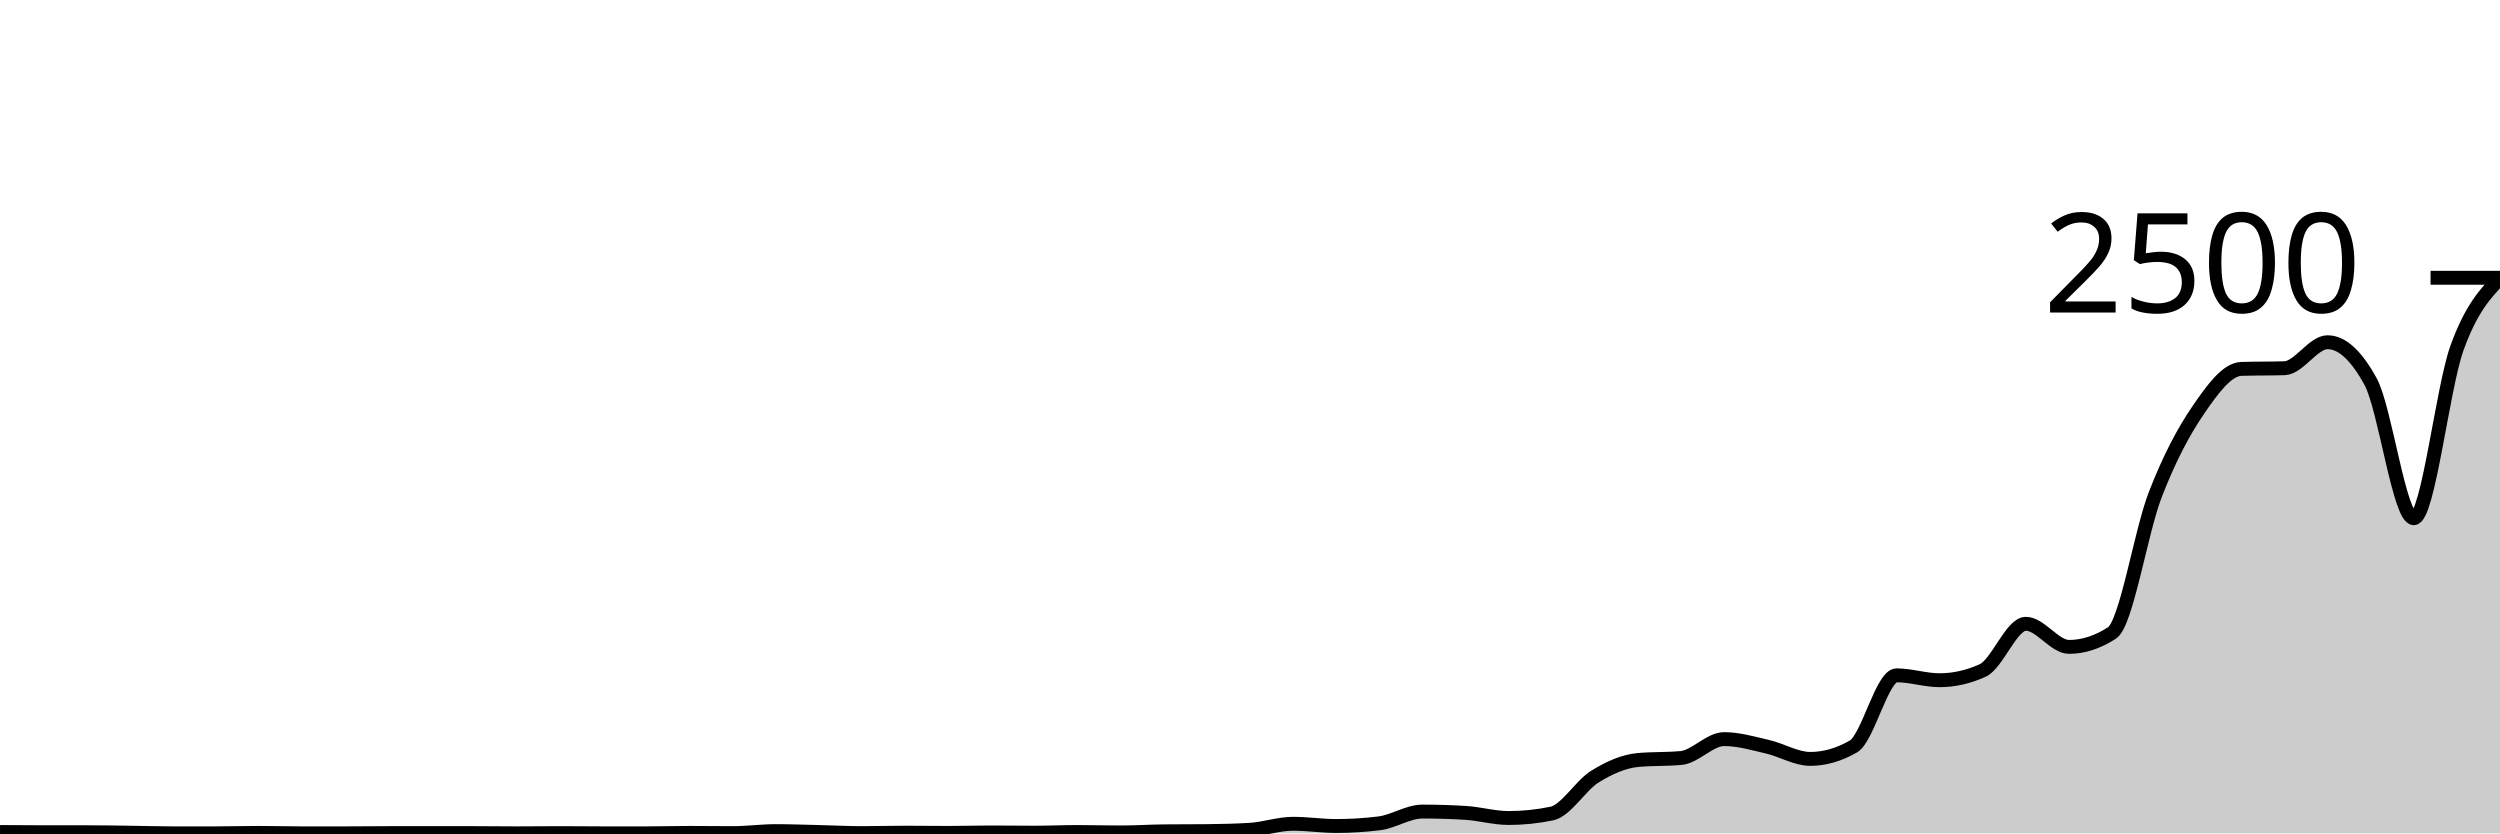
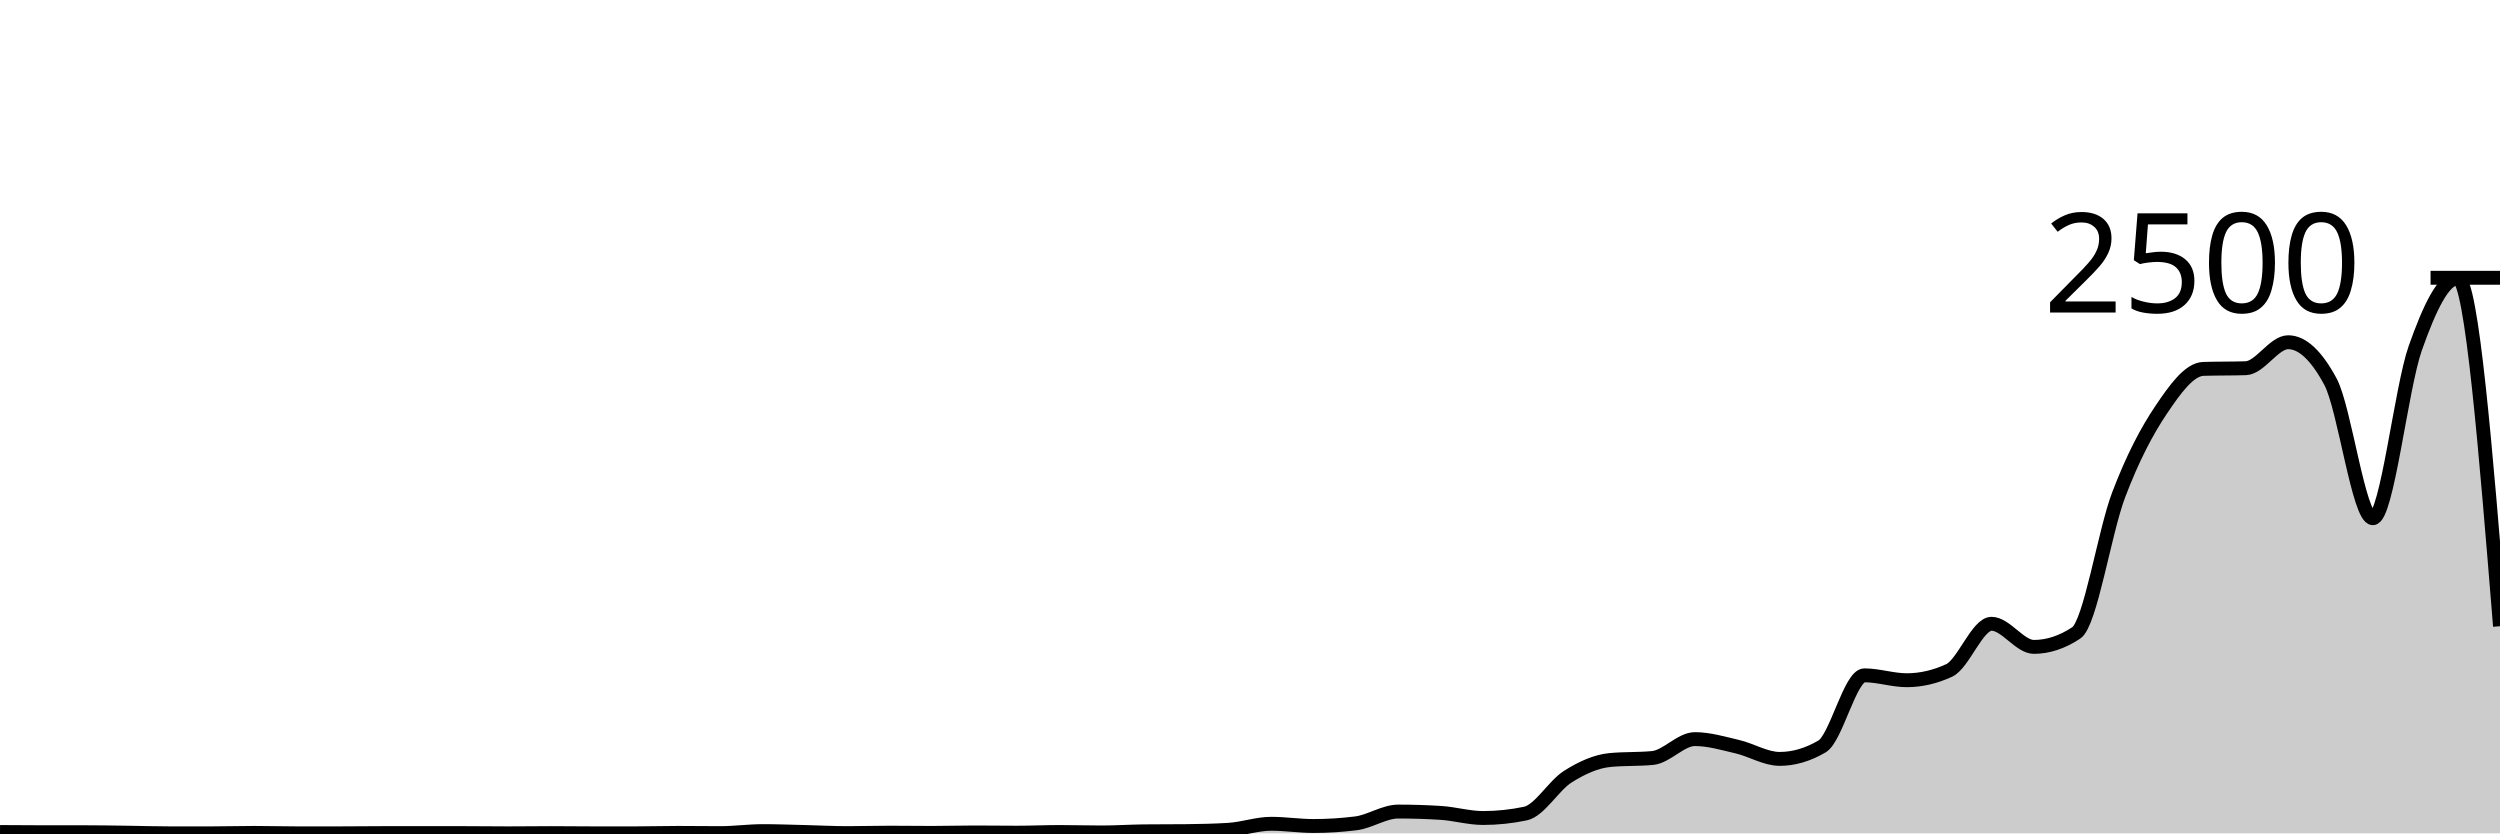
<svg xmlns="http://www.w3.org/2000/svg" viewBox="0 0 180 60">
  <g transform="translate(0,20)">
-     <path class="area" fill="rgba(0, 0, 0, 0.2)" d="M0,39.904C1.034,39.912,2.069,39.92,3.103,39.92C4.138,39.92,5.172,39.92,6.207,39.92C7.241,39.92,8.276,39.939,9.31,39.952C10.345,39.965,11.379,40,12.414,40C13.448,40,14.483,40,15.517,40C16.552,40,17.586,39.968,18.621,39.968C19.655,39.968,20.69,40,21.724,40C22.759,40,23.793,40,24.828,40C25.862,40,26.897,39.984,27.931,39.984C28.966,39.984,30,39.984,31.034,39.984C32.069,39.984,33.103,39.984,34.138,39.984C35.172,39.984,36.207,40,37.241,40C38.276,40,39.31,39.984,40.345,39.984C41.379,39.984,42.414,40,43.448,40C44.483,40,45.517,40,46.552,40C47.586,40,48.621,39.968,49.655,39.968C50.69,39.968,51.724,39.984,52.759,39.984C53.793,39.984,54.828,39.84,55.862,39.84C56.897,39.84,57.931,39.88,58.966,39.904C60,39.928,61.034,39.984,62.069,39.984C63.103,39.984,64.138,39.952,65.172,39.952C66.207,39.952,67.241,39.968,68.276,39.968C69.31,39.968,70.345,39.936,71.379,39.936C72.414,39.936,73.448,39.952,74.483,39.952C75.517,39.952,76.552,39.904,77.586,39.904C78.621,39.904,79.655,39.936,80.69,39.936C81.724,39.936,82.759,39.867,83.793,39.856C84.828,39.845,85.862,39.851,86.897,39.84C87.931,39.829,88.966,39.808,90,39.744C91.034,39.68,92.069,39.312,93.103,39.312C94.138,39.312,95.172,39.472,96.207,39.472C97.241,39.472,98.276,39.408,99.31,39.28C100.345,39.152,101.379,38.432,102.414,38.432C103.448,38.432,104.483,38.464,105.517,38.528C106.552,38.592,107.586,38.896,108.621,38.896C109.655,38.896,110.69,38.789,111.724,38.576C112.759,38.363,113.793,36.563,114.828,35.92C115.862,35.277,116.897,34.816,117.931,34.72C118.966,34.624,120,34.672,121.034,34.576C122.069,34.48,123.103,33.216,124.138,33.216C125.172,33.216,126.207,33.523,127.241,33.76C128.276,33.997,129.31,34.64,130.345,34.64C131.379,34.64,132.414,34.341,133.448,33.744C134.483,33.147,135.517,28.624,136.552,28.624C137.586,28.624,138.621,28.976,139.655,28.976C140.69,28.976,141.724,28.741,142.759,28.272C143.793,27.803,144.828,24.912,145.862,24.912C146.897,24.912,147.931,26.576,148.966,26.576C150,26.576,151.034,26.24,152.069,25.568C153.103,24.896,154.138,18.307,155.172,15.632C156.207,12.957,157.241,11.032,158.276,9.52C159.31,8.008,160.345,6.592,161.379,6.56C162.414,6.528,163.448,6.544,164.483,6.512C165.517,6.48,166.552,4.64,167.586,4.64C168.621,4.64,169.655,5.589,170.69,7.488C171.724,9.387,172.759,17.312,173.793,17.312C174.828,17.312,175.862,7.952,176.897,5.072C177.931,2.192,178.966,1.112,180,0.032L180,40C178.966,40,177.931,40,176.897,40C175.862,40,174.828,40,173.793,40C172.759,40,171.724,40,170.69,40C169.655,40,168.621,40,167.586,40C166.552,40,165.517,40,164.483,40C163.448,40,162.414,40,161.379,40C160.345,40,159.31,40,158.276,40C157.241,40,156.207,40,155.172,40C154.138,40,153.103,40,152.069,40C151.034,40,150,40,148.966,40C147.931,40,146.897,40,145.862,40C144.828,40,143.793,40,142.759,40C141.724,40,140.69,40,139.655,40C138.621,40,137.586,40,136.552,40C135.517,40,134.483,40,133.448,40C132.414,40,131.379,40,130.345,40C129.31,40,128.276,40,127.241,40C126.207,40,125.172,40,124.138,40C123.103,40,122.069,40,121.034,40C120,40,118.966,40,117.931,40C116.897,40,115.862,40,114.828,40C113.793,40,112.759,40,111.724,40C110.69,40,109.655,40,108.621,40C107.586,40,106.552,40,105.517,40C104.483,40,103.448,40,102.414,40C101.379,40,100.345,40,99.31,40C98.276,40,97.241,40,96.207,40C95.172,40,94.138,40,93.103,40C92.069,40,91.034,40,90,40C88.966,40,87.931,40,86.897,40C85.862,40,84.828,40,83.793,40C82.759,40,81.724,40,80.69,40C79.655,40,78.621,40,77.586,40C76.552,40,75.517,40,74.483,40C73.448,40,72.414,40,71.379,40C70.345,40,69.31,40,68.276,40C67.241,40,66.207,40,65.172,40C64.138,40,63.103,40,62.069,40C61.034,40,60,40,58.966,40C57.931,40,56.897,40,55.862,40C54.828,40,53.793,40,52.759,40C51.724,40,50.69,40,49.655,40C48.621,40,47.586,40,46.552,40C45.517,40,44.483,40,43.448,40C42.414,40,41.379,40,40.345,40C39.31,40,38.276,40,37.241,40C36.207,40,35.172,40,34.138,40C33.103,40,32.069,40,31.034,40C30,40,28.966,40,27.931,40C26.897,40,25.862,40,24.828,40C23.793,40,22.759,40,21.724,40C20.69,40,19.655,40,18.621,40C17.586,40,16.552,40,15.517,40C14.483,40,13.448,40,12.414,40C11.379,40,10.345,40,9.31,40C8.276,40,7.241,40,6.207,40C5.172,40,4.138,40,3.103,40C2.069,40,1.034,40,0,40Z" />
-     <path class="line" stroke="black" fill="none" d="M0,39.904C1.034,39.912,2.069,39.92,3.103,39.92C4.138,39.92,5.172,39.92,6.207,39.92C7.241,39.92,8.276,39.939,9.31,39.952C10.345,39.965,11.379,40,12.414,40C13.448,40,14.483,40,15.517,40C16.552,40,17.586,39.968,18.621,39.968C19.655,39.968,20.69,40,21.724,40C22.759,40,23.793,40,24.828,40C25.862,40,26.897,39.984,27.931,39.984C28.966,39.984,30,39.984,31.034,39.984C32.069,39.984,33.103,39.984,34.138,39.984C35.172,39.984,36.207,40,37.241,40C38.276,40,39.31,39.984,40.345,39.984C41.379,39.984,42.414,40,43.448,40C44.483,40,45.517,40,46.552,40C47.586,40,48.621,39.968,49.655,39.968C50.69,39.968,51.724,39.984,52.759,39.984C53.793,39.984,54.828,39.84,55.862,39.84C56.897,39.84,57.931,39.88,58.966,39.904C60,39.928,61.034,39.984,62.069,39.984C63.103,39.984,64.138,39.952,65.172,39.952C66.207,39.952,67.241,39.968,68.276,39.968C69.31,39.968,70.345,39.936,71.379,39.936C72.414,39.936,73.448,39.952,74.483,39.952C75.517,39.952,76.552,39.904,77.586,39.904C78.621,39.904,79.655,39.936,80.69,39.936C81.724,39.936,82.759,39.867,83.793,39.856C84.828,39.845,85.862,39.851,86.897,39.84C87.931,39.829,88.966,39.808,90,39.744C91.034,39.68,92.069,39.312,93.103,39.312C94.138,39.312,95.172,39.472,96.207,39.472C97.241,39.472,98.276,39.408,99.31,39.28C100.345,39.152,101.379,38.432,102.414,38.432C103.448,38.432,104.483,38.464,105.517,38.528C106.552,38.592,107.586,38.896,108.621,38.896C109.655,38.896,110.69,38.789,111.724,38.576C112.759,38.363,113.793,36.563,114.828,35.92C115.862,35.277,116.897,34.816,117.931,34.72C118.966,34.624,120,34.672,121.034,34.576C122.069,34.48,123.103,33.216,124.138,33.216C125.172,33.216,126.207,33.523,127.241,33.76C128.276,33.997,129.31,34.64,130.345,34.64C131.379,34.64,132.414,34.341,133.448,33.744C134.483,33.147,135.517,28.624,136.552,28.624C137.586,28.624,138.621,28.976,139.655,28.976C140.69,28.976,141.724,28.741,142.759,28.272C143.793,27.803,144.828,24.912,145.862,24.912C146.897,24.912,147.931,26.576,148.966,26.576C150,26.576,151.034,26.24,152.069,25.568C153.103,24.896,154.138,18.307,155.172,15.632C156.207,12.957,157.241,11.032,158.276,9.52C159.31,8.008,160.345,6.592,161.379,6.56C162.414,6.528,163.448,6.544,164.483,6.512C165.517,6.48,166.552,4.64,167.586,4.64C168.621,4.64,169.655,5.589,170.69,7.488C171.724,9.387,172.759,17.312,173.793,17.312C174.828,17.312,175.862,7.952,176.897,5.072C177.931,2.192,178.966,1.112,180,0.032" />
+     <path class="area" fill="rgba(0, 0, 0, 0.2)" d="M0,39.904C1.017,39.912,2.034,39.92,3.051,39.92C4.068,39.92,5.085,39.92,6.102,39.92C7.119,39.92,8.136,39.939,9.153,39.952C10.169,39.965,11.186,40,12.203,40C13.22,40,14.237,40,15.254,40C16.271,40,17.288,39.968,18.305,39.968C19.322,39.968,20.339,40,21.356,40C22.373,40,23.39,40,24.407,40C25.424,40,26.441,39.984,27.458,39.984C28.475,39.984,29.492,39.984,30.508,39.984C31.525,39.984,32.542,39.984,33.559,39.984C34.576,39.984,35.593,40,36.61,40C37.627,40,38.644,39.984,39.661,39.984C40.678,39.984,41.695,40,42.712,40C43.729,40,44.746,40,45.763,40C46.78,40,47.797,39.968,48.814,39.968C49.831,39.968,50.847,39.984,51.864,39.984C52.881,39.984,53.898,39.84,54.915,39.84C55.932,39.84,56.949,39.88,57.966,39.904C58.983,39.928,60,39.984,61.017,39.984C62.034,39.984,63.051,39.952,64.068,39.952C65.085,39.952,66.102,39.968,67.119,39.968C68.136,39.968,69.153,39.936,70.169,39.936C71.186,39.936,72.203,39.952,73.22,39.952C74.237,39.952,75.254,39.904,76.271,39.904C77.288,39.904,78.305,39.936,79.322,39.936C80.339,39.936,81.356,39.867,82.373,39.856C83.39,39.845,84.407,39.851,85.424,39.84C86.441,39.829,87.458,39.808,88.475,39.744C89.492,39.68,90.508,39.312,91.525,39.312C92.542,39.312,93.559,39.472,94.576,39.472C95.593,39.472,96.61,39.408,97.627,39.28C98.644,39.152,99.661,38.432,100.678,38.432C101.695,38.432,102.712,38.464,103.729,38.528C104.746,38.592,105.763,38.896,106.78,38.896C107.797,38.896,108.814,38.789,109.831,38.576C110.847,38.363,111.864,36.563,112.881,35.92C113.898,35.277,114.915,34.816,115.932,34.72C116.949,34.624,117.966,34.672,118.983,34.576C120,34.48,121.017,33.216,122.034,33.216C123.051,33.216,124.068,33.523,125.085,33.76C126.102,33.997,127.119,34.64,128.136,34.64C129.153,34.64,130.169,34.341,131.186,33.744C132.203,33.147,133.22,28.624,134.237,28.624C135.254,28.624,136.271,28.976,137.288,28.976C138.305,28.976,139.322,28.741,140.339,28.272C141.356,27.803,142.373,24.912,143.39,24.912C144.407,24.912,145.424,26.576,146.441,26.576C147.458,26.576,148.475,26.24,149.492,25.568C150.508,24.896,151.525,18.307,152.542,15.632C153.559,12.957,154.576,11.032,155.593,9.52C156.61,8.008,157.627,6.592,158.644,6.56C159.661,6.528,160.678,6.544,161.695,6.512C162.712,6.48,163.729,4.64,164.746,4.64C165.763,4.64,166.78,5.589,167.797,7.488C168.814,9.387,169.831,17.312,170.847,17.312C171.864,17.312,172.881,7.952,173.898,5.072C174.915,2.192,175.932,0.032,176.949,0.032C177.966,0.032,178.983,12.56,180,25.088L180,40C178.983,40,177.966,40,176.949,40C175.932,40,174.915,40,173.898,40C172.881,40,171.864,40,170.847,40C169.831,40,168.814,40,167.797,40C166.78,40,165.763,40,164.746,40C163.729,40,162.712,40,161.695,40C160.678,40,159.661,40,158.644,40C157.627,40,156.61,40,155.593,40C154.576,40,153.559,40,152.542,40C151.525,40,150.508,40,149.492,40C148.475,40,147.458,40,146.441,40C145.424,40,144.407,40,143.39,40C142.373,40,141.356,40,140.339,40C139.322,40,138.305,40,137.288,40C136.271,40,135.254,40,134.237,40C133.22,40,132.203,40,131.186,40C130.169,40,129.153,40,128.136,40C127.119,40,126.102,40,125.085,40C124.068,40,123.051,40,122.034,40C121.017,40,120,40,118.983,40C117.966,40,116.949,40,115.932,40C114.915,40,113.898,40,112.881,40C111.864,40,110.847,40,109.831,40C108.814,40,107.797,40,106.78,40C105.763,40,104.746,40,103.729,40C102.712,40,101.695,40,100.678,40C99.661,40,98.644,40,97.627,40C96.61,40,95.593,40,94.576,40C93.559,40,92.542,40,91.525,40C90.508,40,89.492,40,88.475,40C87.458,40,86.441,40,85.424,40C84.407,40,83.39,40,82.373,40C81.356,40,80.339,40,79.322,40C78.305,40,77.288,40,76.271,40C75.254,40,74.237,40,73.22,40C72.203,40,71.186,40,70.169,40C69.153,40,68.136,40,67.119,40C66.102,40,65.085,40,64.068,40C63.051,40,62.034,40,61.017,40C60,40,58.983,40,57.966,40C56.949,40,55.932,40,54.915,40C53.898,40,52.881,40,51.864,40C50.847,40,49.831,40,48.814,40C47.797,40,46.78,40,45.763,40C44.746,40,43.729,40,42.712,40C41.695,40,40.678,40,39.661,40C38.644,40,37.627,40,36.61,40C35.593,40,34.576,40,33.559,40C32.542,40,31.525,40,30.508,40C29.492,40,28.475,40,27.458,40C26.441,40,25.424,40,24.407,40C23.39,40,22.373,40,21.356,40C20.339,40,19.322,40,18.305,40C17.288,40,16.271,40,15.254,40C14.237,40,13.22,40,12.203,40C11.186,40,10.169,40,9.153,40C8.136,40,7.119,40,6.102,40C5.085,40,4.068,40,3.051,40C2.034,40,1.017,40,0,40Z" />
+     <path class="line" stroke="black" fill="none" d="M0,39.904C1.017,39.912,2.034,39.92,3.051,39.92C4.068,39.92,5.085,39.92,6.102,39.92C7.119,39.92,8.136,39.939,9.153,39.952C10.169,39.965,11.186,40,12.203,40C13.22,40,14.237,40,15.254,40C16.271,40,17.288,39.968,18.305,39.968C19.322,39.968,20.339,40,21.356,40C22.373,40,23.39,40,24.407,40C25.424,40,26.441,39.984,27.458,39.984C28.475,39.984,29.492,39.984,30.508,39.984C31.525,39.984,32.542,39.984,33.559,39.984C34.576,39.984,35.593,40,36.61,40C37.627,40,38.644,39.984,39.661,39.984C40.678,39.984,41.695,40,42.712,40C43.729,40,44.746,40,45.763,40C46.78,40,47.797,39.968,48.814,39.968C49.831,39.968,50.847,39.984,51.864,39.984C52.881,39.984,53.898,39.84,54.915,39.84C55.932,39.84,56.949,39.88,57.966,39.904C58.983,39.928,60,39.984,61.017,39.984C62.034,39.984,63.051,39.952,64.068,39.952C65.085,39.952,66.102,39.968,67.119,39.968C68.136,39.968,69.153,39.936,70.169,39.936C71.186,39.936,72.203,39.952,73.22,39.952C74.237,39.952,75.254,39.904,76.271,39.904C77.288,39.904,78.305,39.936,79.322,39.936C80.339,39.936,81.356,39.867,82.373,39.856C83.39,39.845,84.407,39.851,85.424,39.84C86.441,39.829,87.458,39.808,88.475,39.744C89.492,39.68,90.508,39.312,91.525,39.312C92.542,39.312,93.559,39.472,94.576,39.472C95.593,39.472,96.61,39.408,97.627,39.28C98.644,39.152,99.661,38.432,100.678,38.432C101.695,38.432,102.712,38.464,103.729,38.528C104.746,38.592,105.763,38.896,106.78,38.896C107.797,38.896,108.814,38.789,109.831,38.576C110.847,38.363,111.864,36.563,112.881,35.92C113.898,35.277,114.915,34.816,115.932,34.72C116.949,34.624,117.966,34.672,118.983,34.576C120,34.48,121.017,33.216,122.034,33.216C123.051,33.216,124.068,33.523,125.085,33.76C126.102,33.997,127.119,34.64,128.136,34.64C129.153,34.64,130.169,34.341,131.186,33.744C132.203,33.147,133.22,28.624,134.237,28.624C135.254,28.624,136.271,28.976,137.288,28.976C138.305,28.976,139.322,28.741,140.339,28.272C141.356,27.803,142.373,24.912,143.39,24.912C144.407,24.912,145.424,26.576,146.441,26.576C147.458,26.576,148.475,26.24,149.492,25.568C150.508,24.896,151.525,18.307,152.542,15.632C153.559,12.957,154.576,11.032,155.593,9.52C156.61,8.008,157.627,6.592,158.644,6.56C159.661,6.528,160.678,6.544,161.695,6.512C162.712,6.48,163.729,4.64,164.746,4.64C165.763,4.64,166.78,5.589,167.797,7.488C168.814,9.387,169.831,17.312,170.847,17.312C171.864,17.312,172.881,7.952,173.898,5.072C174.915,2.192,175.932,0.032,176.949,0.032C177.966,0.032,178.983,12.56,180,25.088" />
    <path class="axis-ceiling" stroke-width="1" stroke="black" fill="none" d="M175,0L180,0" />
    <text class="axis-ceiling-label" font-family="sans-serif" text-anchor="end" font-size="10px" x="170" y="2.5">2500</text>
  </g>
</svg>
